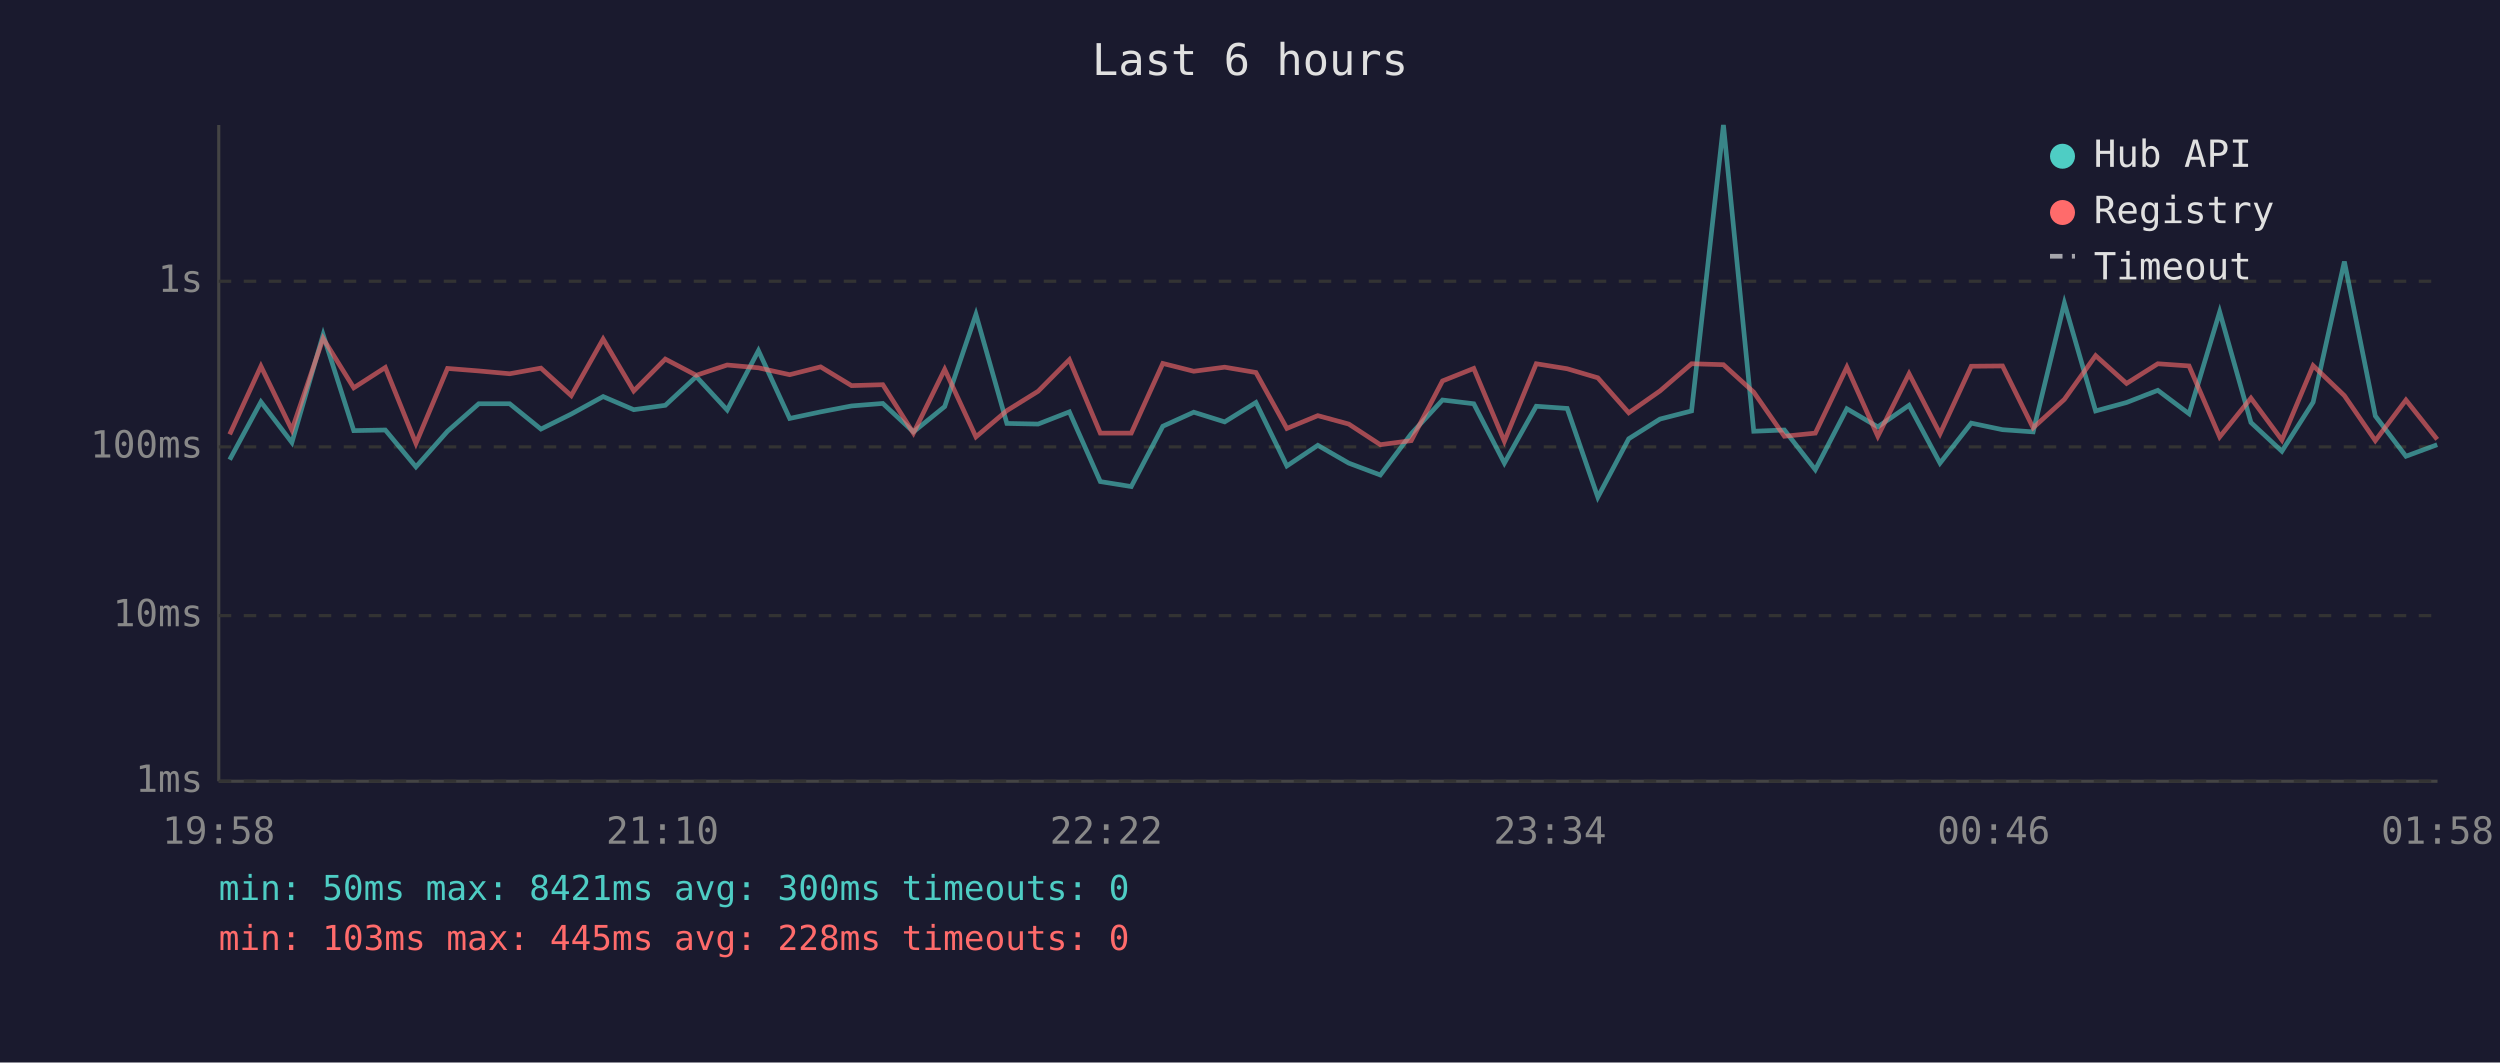
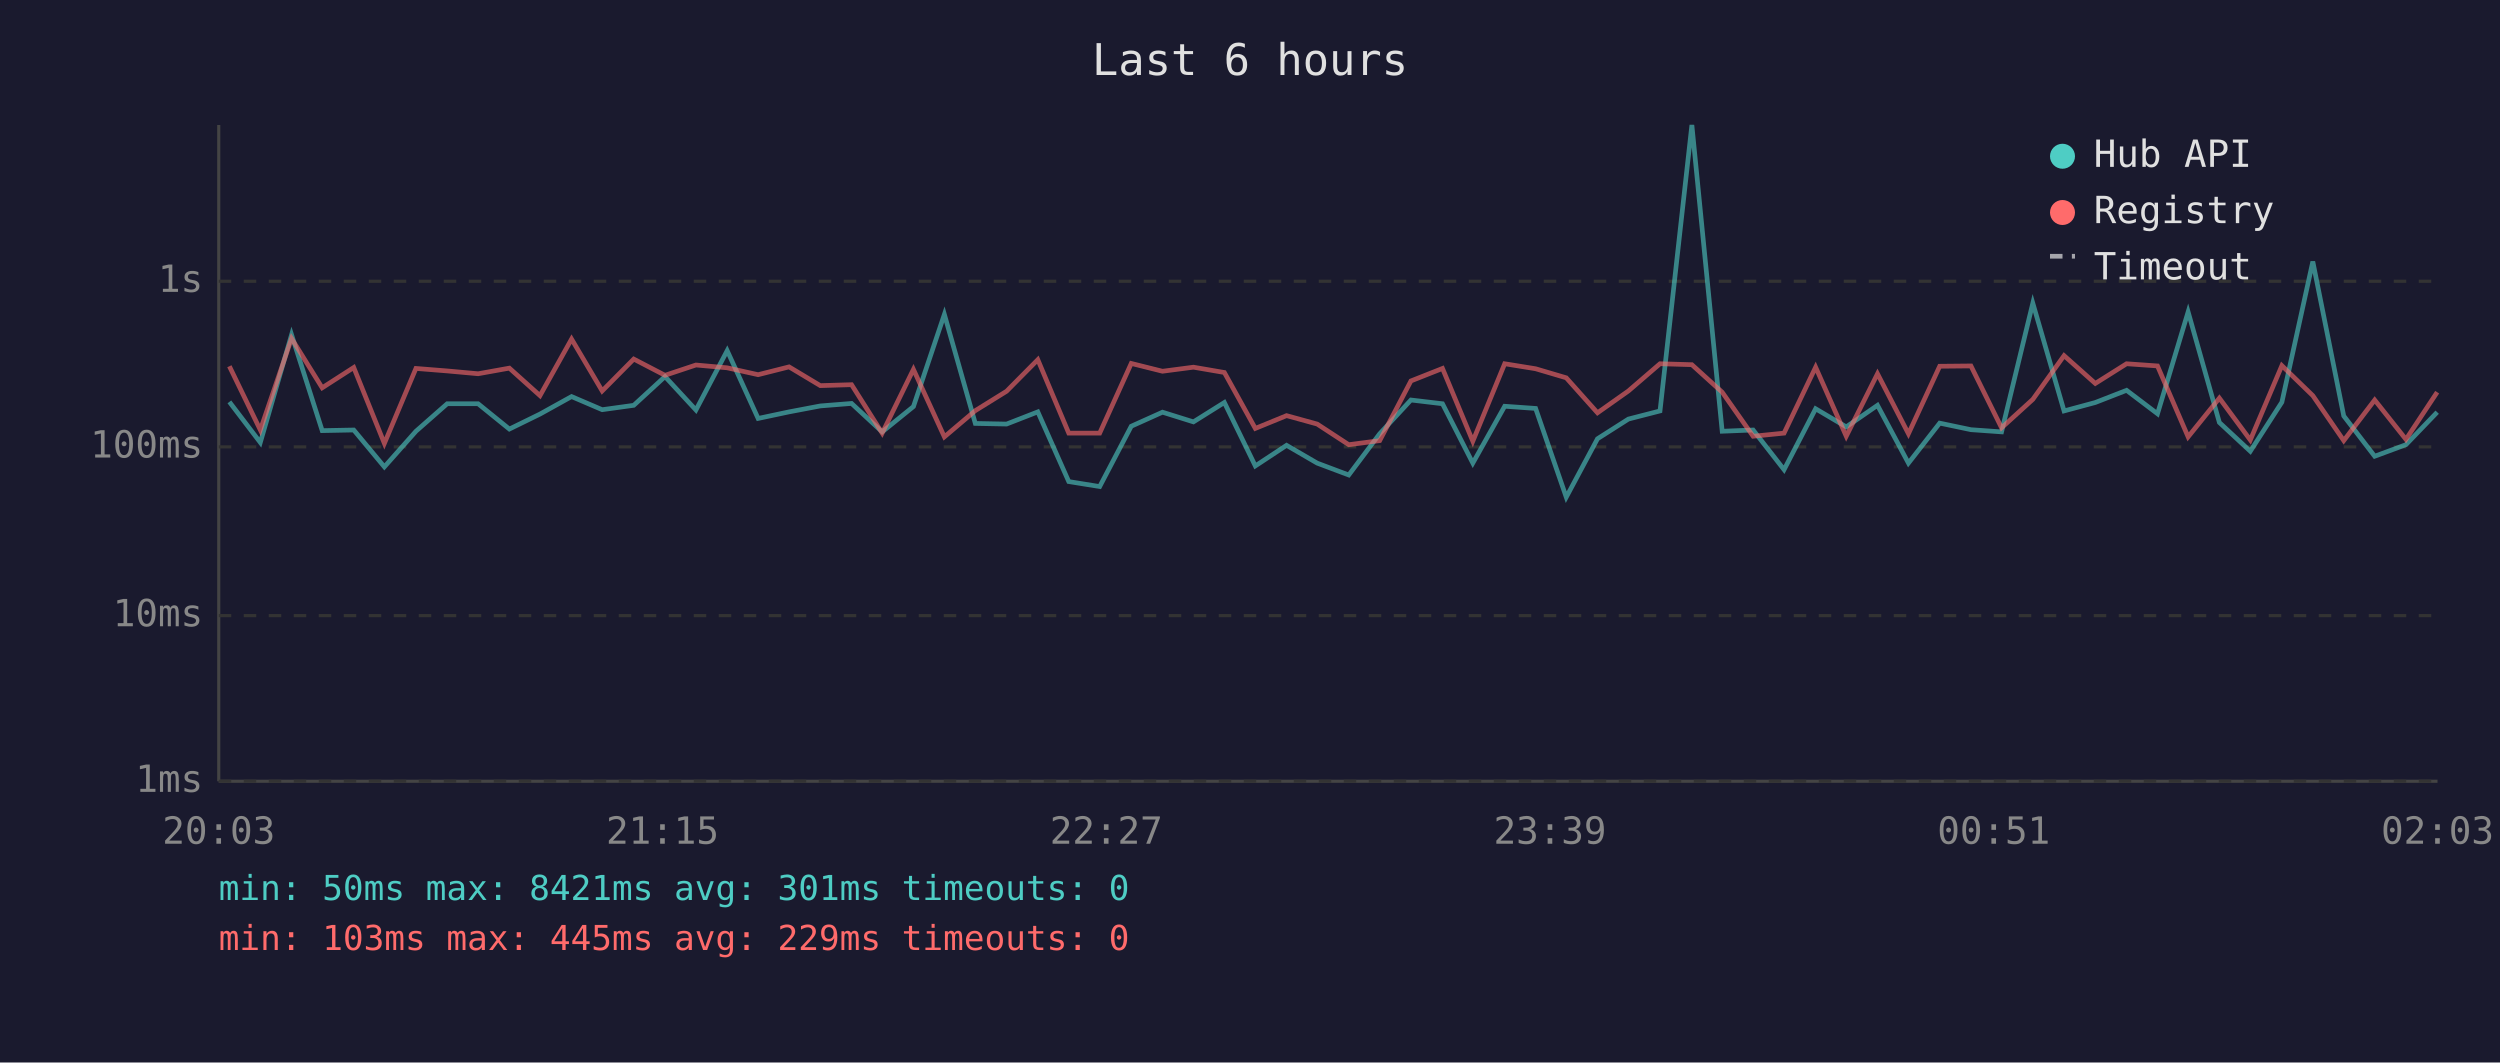
<svg xmlns="http://www.w3.org/2000/svg" viewBox="0 0 800 340" font-family="monospace" font-size="12">
  <rect width="800" height="340" fill="#1a1a2e" />
  <text x="400" y="24" fill="#e0e0e0" font-size="14" text-anchor="middle">Last 6 hours</text>
  <line x1="70" y1="40" x2="70" y2="250" stroke="#444" stroke-width="1" />
  <line x1="70" y1="250" x2="780" y2="250" stroke="#444" stroke-width="1" />
  <line x1="70" y1="250" x2="780" y2="250" stroke="#333" stroke-width="1" stroke-dasharray="4" />
  <text x="65" y="250" fill="#888" text-anchor="end" dominant-baseline="middle">1ms</text>
  <line x1="70" y1="197" x2="780" y2="197" stroke="#333" stroke-width="1" stroke-dasharray="4" />
  <text x="65" y="197" fill="#888" text-anchor="end" dominant-baseline="middle">10ms</text>
  <line x1="70" y1="143" x2="780" y2="143" stroke="#333" stroke-width="1" stroke-dasharray="4" />
  <text x="65" y="143" fill="#888" text-anchor="end" dominant-baseline="middle">100ms</text>
  <line x1="70" y1="90" x2="780" y2="90" stroke="#333" stroke-width="1" stroke-dasharray="4" />
  <text x="65" y="90" fill="#888" text-anchor="end" dominant-baseline="middle">1s</text>
-   <text x="70" y="270" fill="#888" text-anchor="middle">19:58</text>
-   <text x="212" y="270" fill="#888" text-anchor="middle">21:10</text>
-   <text x="354" y="270" fill="#888" text-anchor="middle">22:22</text>
-   <text x="496" y="270" fill="#888" text-anchor="middle">23:34</text>
-   <text x="638" y="270" fill="#888" text-anchor="middle">00:46</text>
-   <text x="780" y="270" fill="#888" text-anchor="middle">01:58</text>
-   <polyline points="73.5,147.1 83.5,128.6 93.4,141.6 103.4,107.1 113.2,137.8 123.3,137.6 133.1,149.4 143.2,138.0 153.2,129.2 163.1,129.2 173.1,137.3 182.8,132.5 193.0,126.9 202.8,131.1 212.9,129.7 222.8,120.5 232.7,131.2 242.7,112.2 252.7,133.9 262.6,131.8 272.5,129.9 282.5,129.1 292.3,138.2 302.3,130.1 312.3,100.6 322.2,135.5 332.2,135.7 342.2,131.8 352.1,154.1 362.0,155.7 372.1,136.4 382.0,131.9 391.9,135.0 401.9,128.8 411.8,149.1 421.7,142.5 431.6,148.2 441.7,152.0 451.6,138.8 461.6,128.0 471.6,129.2 481.4,148.2 491.6,130.0 501.5,130.7 511.3,159.1 521.2,140.4 531.2,134.1 541.3,131.5 551.5,40.0 561.2,138.0 571.0,137.6 580.9,150.3 591.0,130.8 600.9,136.6 610.9,129.7 620.8,148.2 630.8,135.4 640.8,137.5 650.6,138.2 660.6,97.0 670.6,131.5 680.5,128.8 690.5,124.9 700.5,132.4 710.3,99.8 720.3,135.2 730.2,144.4 740.2,128.7 750.2,83.7 760.1,133.1 769.9,146.0 779.9,142.3" fill="none" stroke="#4ecdc4" stroke-width="1.5" opacity="0.6" />
-   <polyline points="73.5,139.0 83.5,117.2 93.4,137.6 103.4,108.3 113.2,124.1 123.3,117.6 133.1,141.9 143.2,117.9 153.2,118.7 163.1,119.6 173.1,117.8 182.8,126.6 193.0,108.5 202.8,125.1 212.9,114.9 222.8,120.1 232.7,116.8 242.7,117.7 252.7,119.9 262.6,117.4 272.5,123.4 282.5,123.1 292.3,138.6 302.3,118.2 312.3,139.8 322.2,131.4 332.2,125.2 342.2,115.1 352.1,138.6 362.0,138.6 372.1,116.3 382.0,118.8 391.9,117.5 401.9,119.2 411.8,137.1 421.7,133.0 431.6,135.7 441.7,142.3 451.6,141.0 461.6,121.9 471.6,117.9 481.4,141.2 491.6,116.4 501.5,118.0 511.3,120.9 521.2,132.1 531.2,125.1 541.3,116.4 551.5,116.7 561.2,125.5 571.0,139.6 580.9,138.6 591.0,117.5 600.9,139.6 610.9,119.6 620.8,138.8 630.8,117.2 640.8,117.1 650.6,136.9 660.6,127.8 670.6,113.8 680.5,122.7 690.5,116.4 700.5,117.1 710.3,139.8 720.3,127.4 730.2,140.8 740.2,117.0 750.2,126.6 760.1,141.0 769.9,128.0 779.9,140.6" fill="none" stroke="#ff6b6b" stroke-width="1.5" opacity="0.6" />
+   <text x="70" y="270" fill="#888" text-anchor="middle">20:03</text>
+   <text x="212" y="270" fill="#888" text-anchor="middle">21:15</text>
+   <text x="354" y="270" fill="#888" text-anchor="middle">22:27</text>
+   <text x="496" y="270" fill="#888" text-anchor="middle">23:39</text>
+   <text x="638" y="270" fill="#888" text-anchor="middle">00:51</text>
+   <text x="780" y="270" fill="#888" text-anchor="middle">02:03</text>
+   <polyline points="73.4,128.6 83.3,141.6 93.3,107.1 103.1,137.8 113.2,137.6 123.0,149.4 133.1,138.0 143.1,129.2 153.0,129.2 163.0,137.3 172.8,132.5 182.9,126.9 192.7,131.1 202.8,129.7 212.8,120.5 222.7,131.2 232.7,112.2 242.6,133.9 252.5,131.8 262.5,129.9 272.5,129.1 282.3,138.2 292.3,130.1 302.2,100.6 312.1,135.5 322.1,135.7 332.1,131.8 342.0,154.1 351.9,155.7 362.0,136.4 372.0,131.9 381.9,135.0 391.8,128.8 401.7,149.1 411.7,142.5 421.5,148.2 431.6,152.0 441.5,138.8 451.5,128.0 461.6,129.2 471.3,148.2 481.5,130.0 491.4,130.7 501.2,159.1 511.2,140.4 521.1,134.1 531.2,131.5 541.4,40.0 551.1,138.0 561.0,137.6 570.9,150.3 581.0,130.8 590.8,136.6 600.8,129.7 610.7,148.2 620.7,135.4 630.7,137.5 640.5,138.2 650.5,97.0 660.5,131.5 670.5,128.8 680.5,124.9 690.4,132.4 700.2,99.8 710.2,135.2 720.1,144.4 730.2,128.7 740.1,83.7 750.0,133.1 759.9,146.0 769.9,142.3 779.9,131.9" fill="none" stroke="#4ecdc4" stroke-width="1.5" opacity="0.6" />
+   <polyline points="73.4,117.2 83.3,137.6 93.3,108.3 103.1,124.1 113.2,117.6 123.0,141.9 133.1,117.9 143.1,118.7 153.0,119.6 163.0,117.8 172.8,126.6 182.9,108.5 192.7,125.1 202.8,114.9 212.8,120.1 222.7,116.8 232.7,117.7 242.6,119.9 252.5,117.4 262.5,123.4 272.5,123.1 282.3,138.6 292.3,118.2 302.2,139.8 312.1,131.4 322.1,125.2 332.1,115.1 342.0,138.6 351.9,138.6 362.0,116.3 372.0,118.8 381.9,117.5 391.8,119.2 401.7,137.1 411.7,133.0 421.5,135.7 431.6,142.3 441.5,141.0 451.5,121.9 461.6,117.9 471.3,141.2 481.5,116.4 491.4,118.0 501.2,120.9 511.2,132.1 521.1,125.1 531.2,116.4 541.4,116.7 551.1,125.5 561.0,139.6 570.9,138.6 581.0,117.5 590.8,139.6 600.8,119.6 610.7,138.8 620.7,117.2 630.7,117.1 640.5,136.9 650.5,127.8 660.5,113.8 670.5,122.7 680.5,116.4 690.4,117.1 700.2,139.8 710.2,127.4 720.1,140.8 730.2,117.0 740.1,126.6 750.0,141.0 759.9,128.0 769.9,140.6 779.9,125.5" fill="none" stroke="#ff6b6b" stroke-width="1.5" opacity="0.6" />
  <circle cx="660" cy="50" r="4" fill="#4ecdc4" />
  <text x="670" y="50" fill="#e0e0e0" dominant-baseline="middle">Hub API</text>
  <circle cx="660" cy="68" r="4" fill="#ff6b6b" />
  <text x="670" y="68" fill="#e0e0e0" dominant-baseline="middle">Registry</text>
  <line x1="656" y1="82" x2="664" y2="82" stroke="#e0e0e0" stroke-width="1.5" stroke-dasharray="4,3" opacity="0.7" />
  <text x="670" y="86" fill="#e0e0e0" dominant-baseline="middle">Timeout</text>
-   <text x="70" y="288" fill="#4ecdc4" font-size="11">min: 50ms  max: 8421ms  avg: 300ms  timeouts: 0</text>
-   <text x="70" y="304" fill="#ff6b6b" font-size="11">min: 103ms  max: 445ms  avg: 228ms  timeouts: 0</text>
+   <text x="70" y="288" fill="#4ecdc4" font-size="11">min: 50ms  max: 8421ms  avg: 301ms  timeouts: 0</text>
+   <text x="70" y="304" fill="#ff6b6b" font-size="11">min: 103ms  max: 445ms  avg: 229ms  timeouts: 0</text>
</svg>
